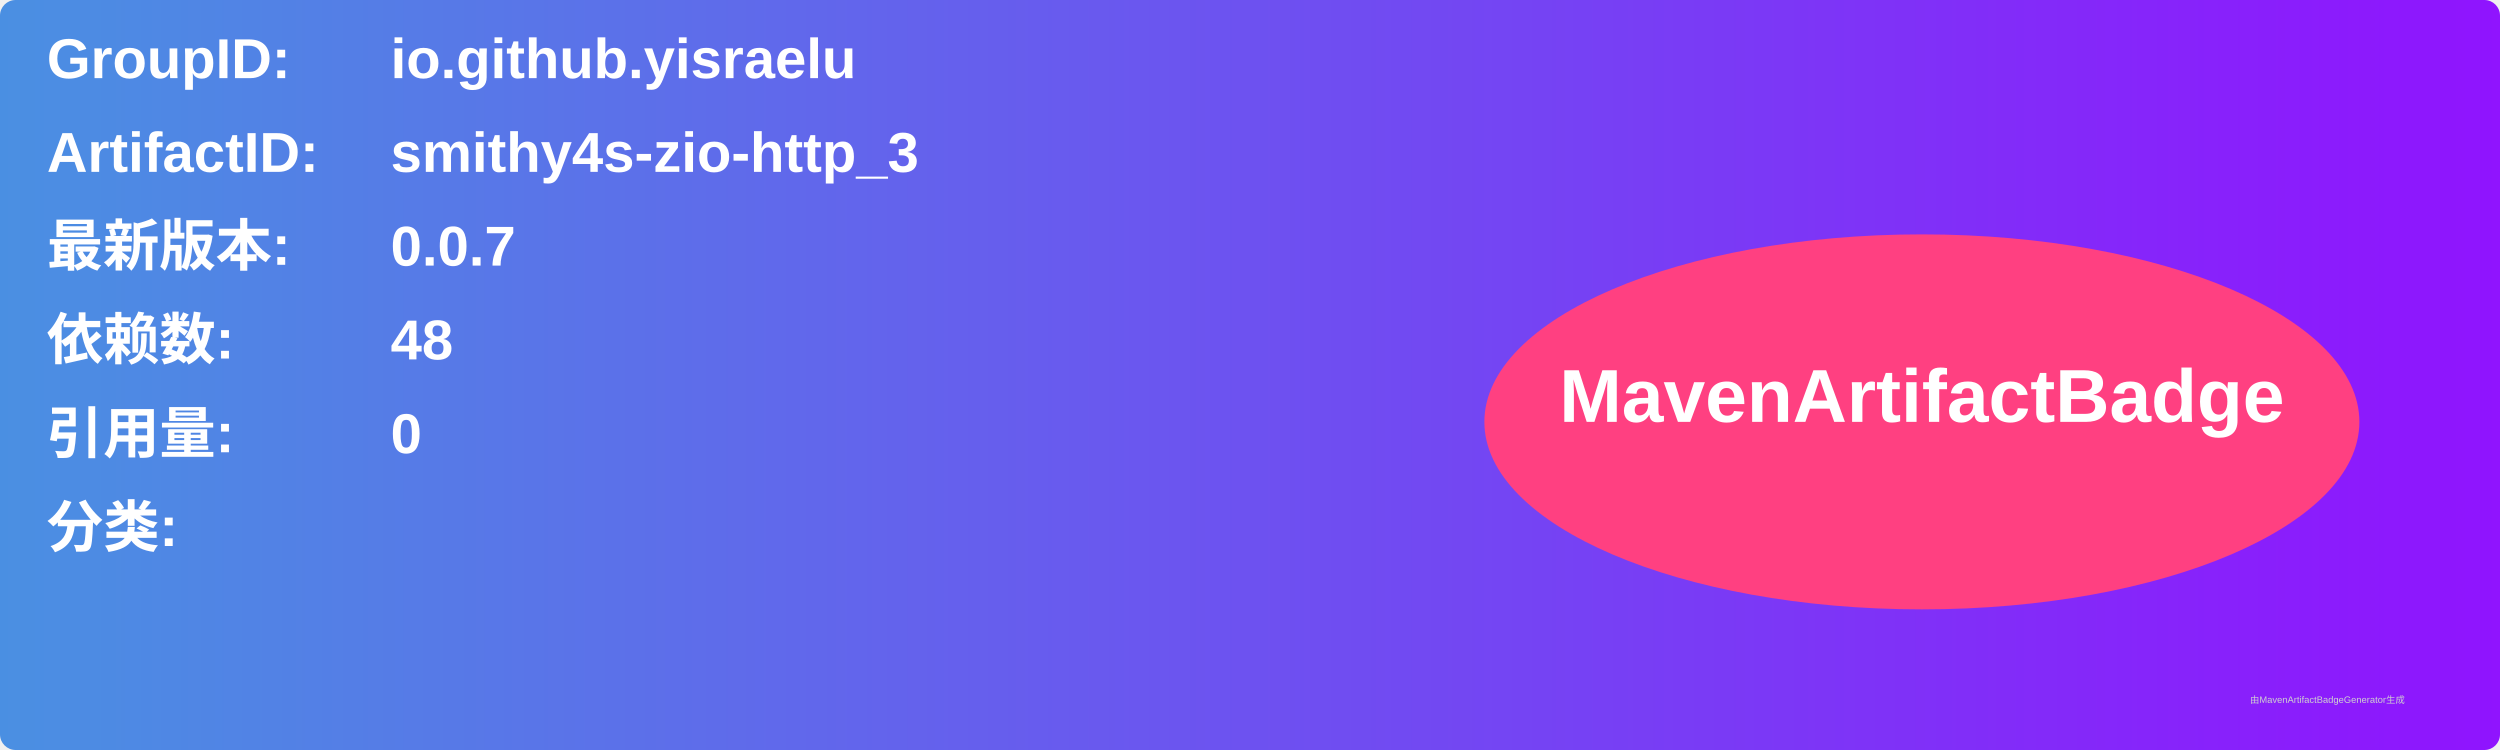
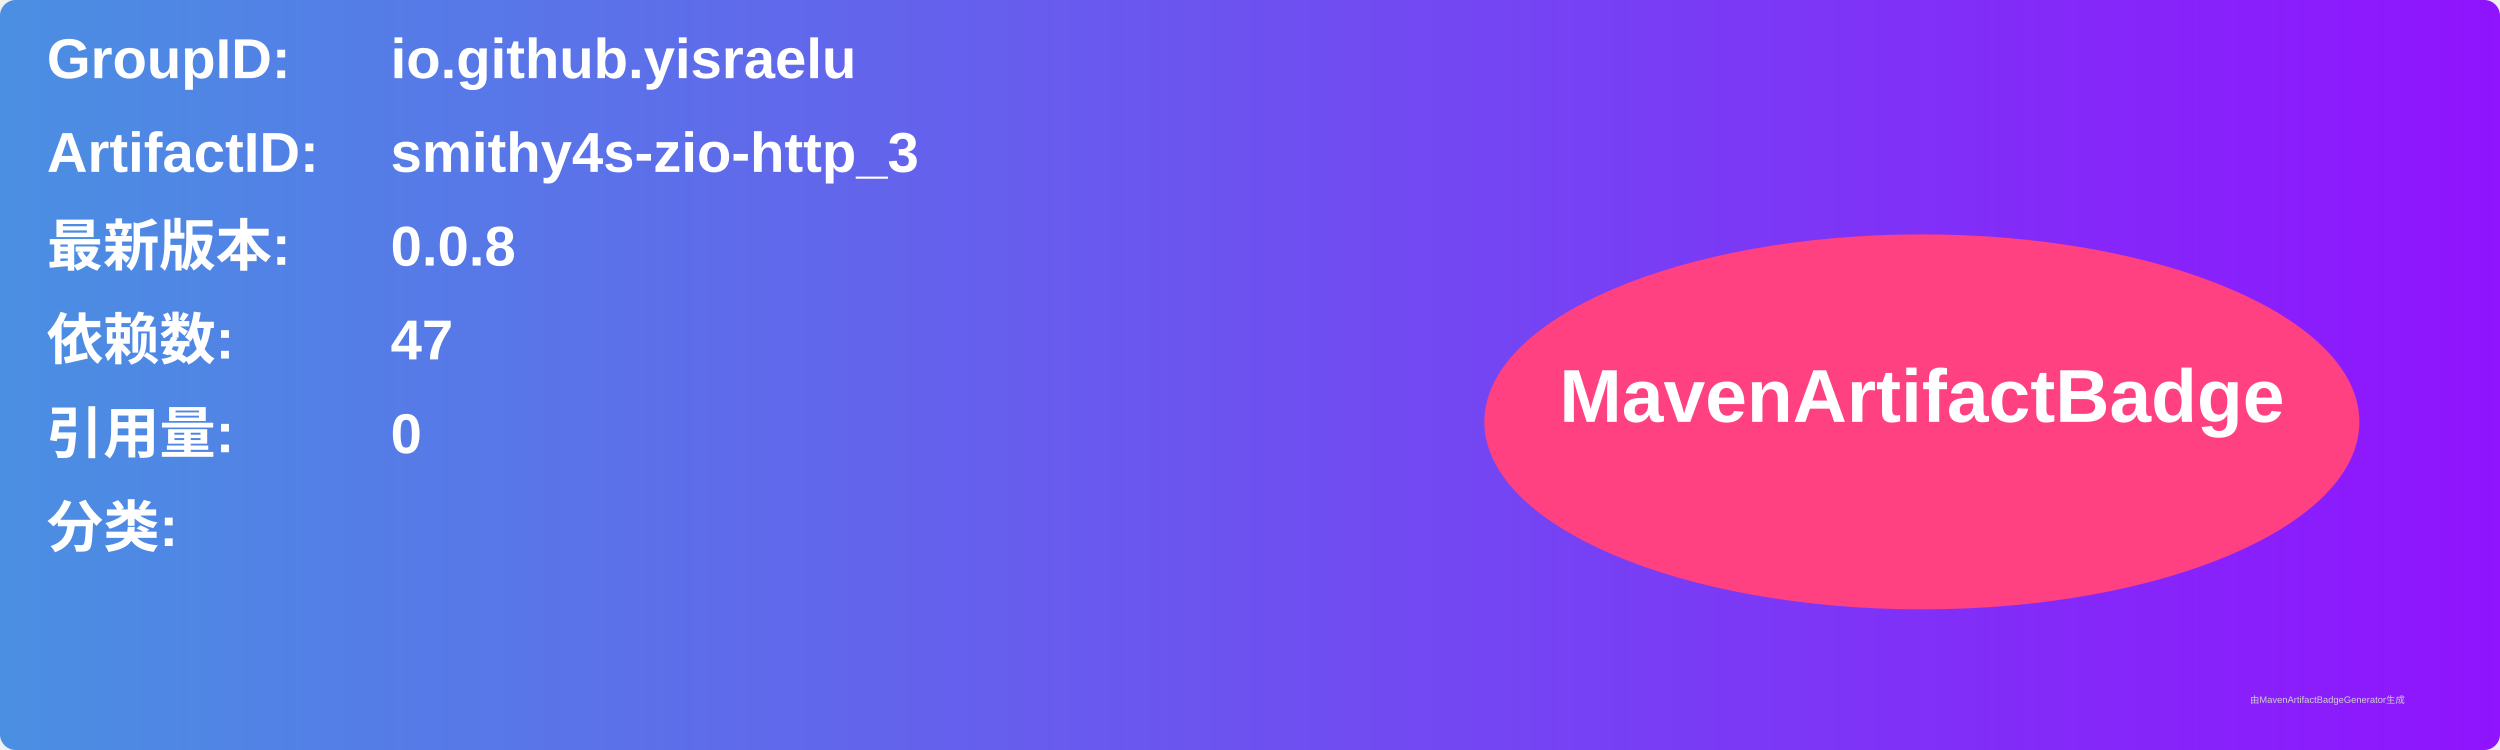
<svg xmlns="http://www.w3.org/2000/svg" width="800" height="240" viewBox="0 0 800 240">
  <linearGradient id="grad" x1="0%" y1="0%" x2="100%" y2="0%">
    <stop offset="0%" stop-color="#4a90e2" />
    <stop offset="100%" stop-color="#9013fe" />
  </linearGradient>
  <rect width="100%" height="100%" rx="5" ry="5" fill="url(#grad)" />
  <g transform="translate(15, 15)">
    <text x="0" y="10" font-family="Arial" font-size="18" fill="white" font-weight="bold" width="260">GroupID:</text>
    <text x="110" y="10" font-family="Arial" font-size="18" fill="white" font-weight="bold" width="460">io.github.yisraelu</text>
    <text x="0" y="40" font-family="Arial" font-size="18" fill="white" font-weight="bold" width="260">ArtifactID:</text>
    <text x="110" y="40" font-family="Arial" font-size="18" fill="white" font-weight="bold" width="460">smithy4s-zio-http_3</text>
    <text x="0" y="70" font-family="Arial" font-size="18" fill="white" font-weight="bold">最新版本:</text>
    <text x="110" y="70" font-family="Arial" font-size="18" fill="white" font-weight="bold">
-       <tspan font-weight="bold">0.0.7</tspan>
+       <tspan font-weight="bold">0.0.8</tspan>
    </text>
    <text x="0" y="100" font-family="Arial" font-size="18" fill="white" font-weight="bold">依赖数: </text>
    <text x="110" y="100" font-family="Arial" font-size="18" fill="white">
-       <tspan font-weight="bold">48</tspan>
+       <tspan font-weight="bold">47</tspan>
    </text>
    <text x="0" y="130" font-family="Arial" font-size="18" fill="white" font-weight="bold">引用量: </text>
    <text x="110" y="130" font-family="Arial" font-size="18" fill="white">
      <tspan font-weight="bold">0</tspan>
    </text>
    <text x="0" y="160" font-family="Arial" font-size="18" fill="white" font-weight="bold">分类:</text>
    <text x="10" y="190" font-family="Arial" font-size="10" fill="white">
      <tspan font-weight="bold" />
    </text>
    <ellipse cx="600" cy="120" rx="140" ry="60" fill="#ff4081" />
    <text x="600" y="120" text-anchor="middle" font-family="Arial" font-size="24" fill="white" font-weight="bold">MavenArtifactBadge</text>
  </g>
  <text x="720" y="225" font-family="Arial" font-size="3" fill="#d0d0d0">由MavenArtifactBadgeGenerator生成</text>
</svg>
